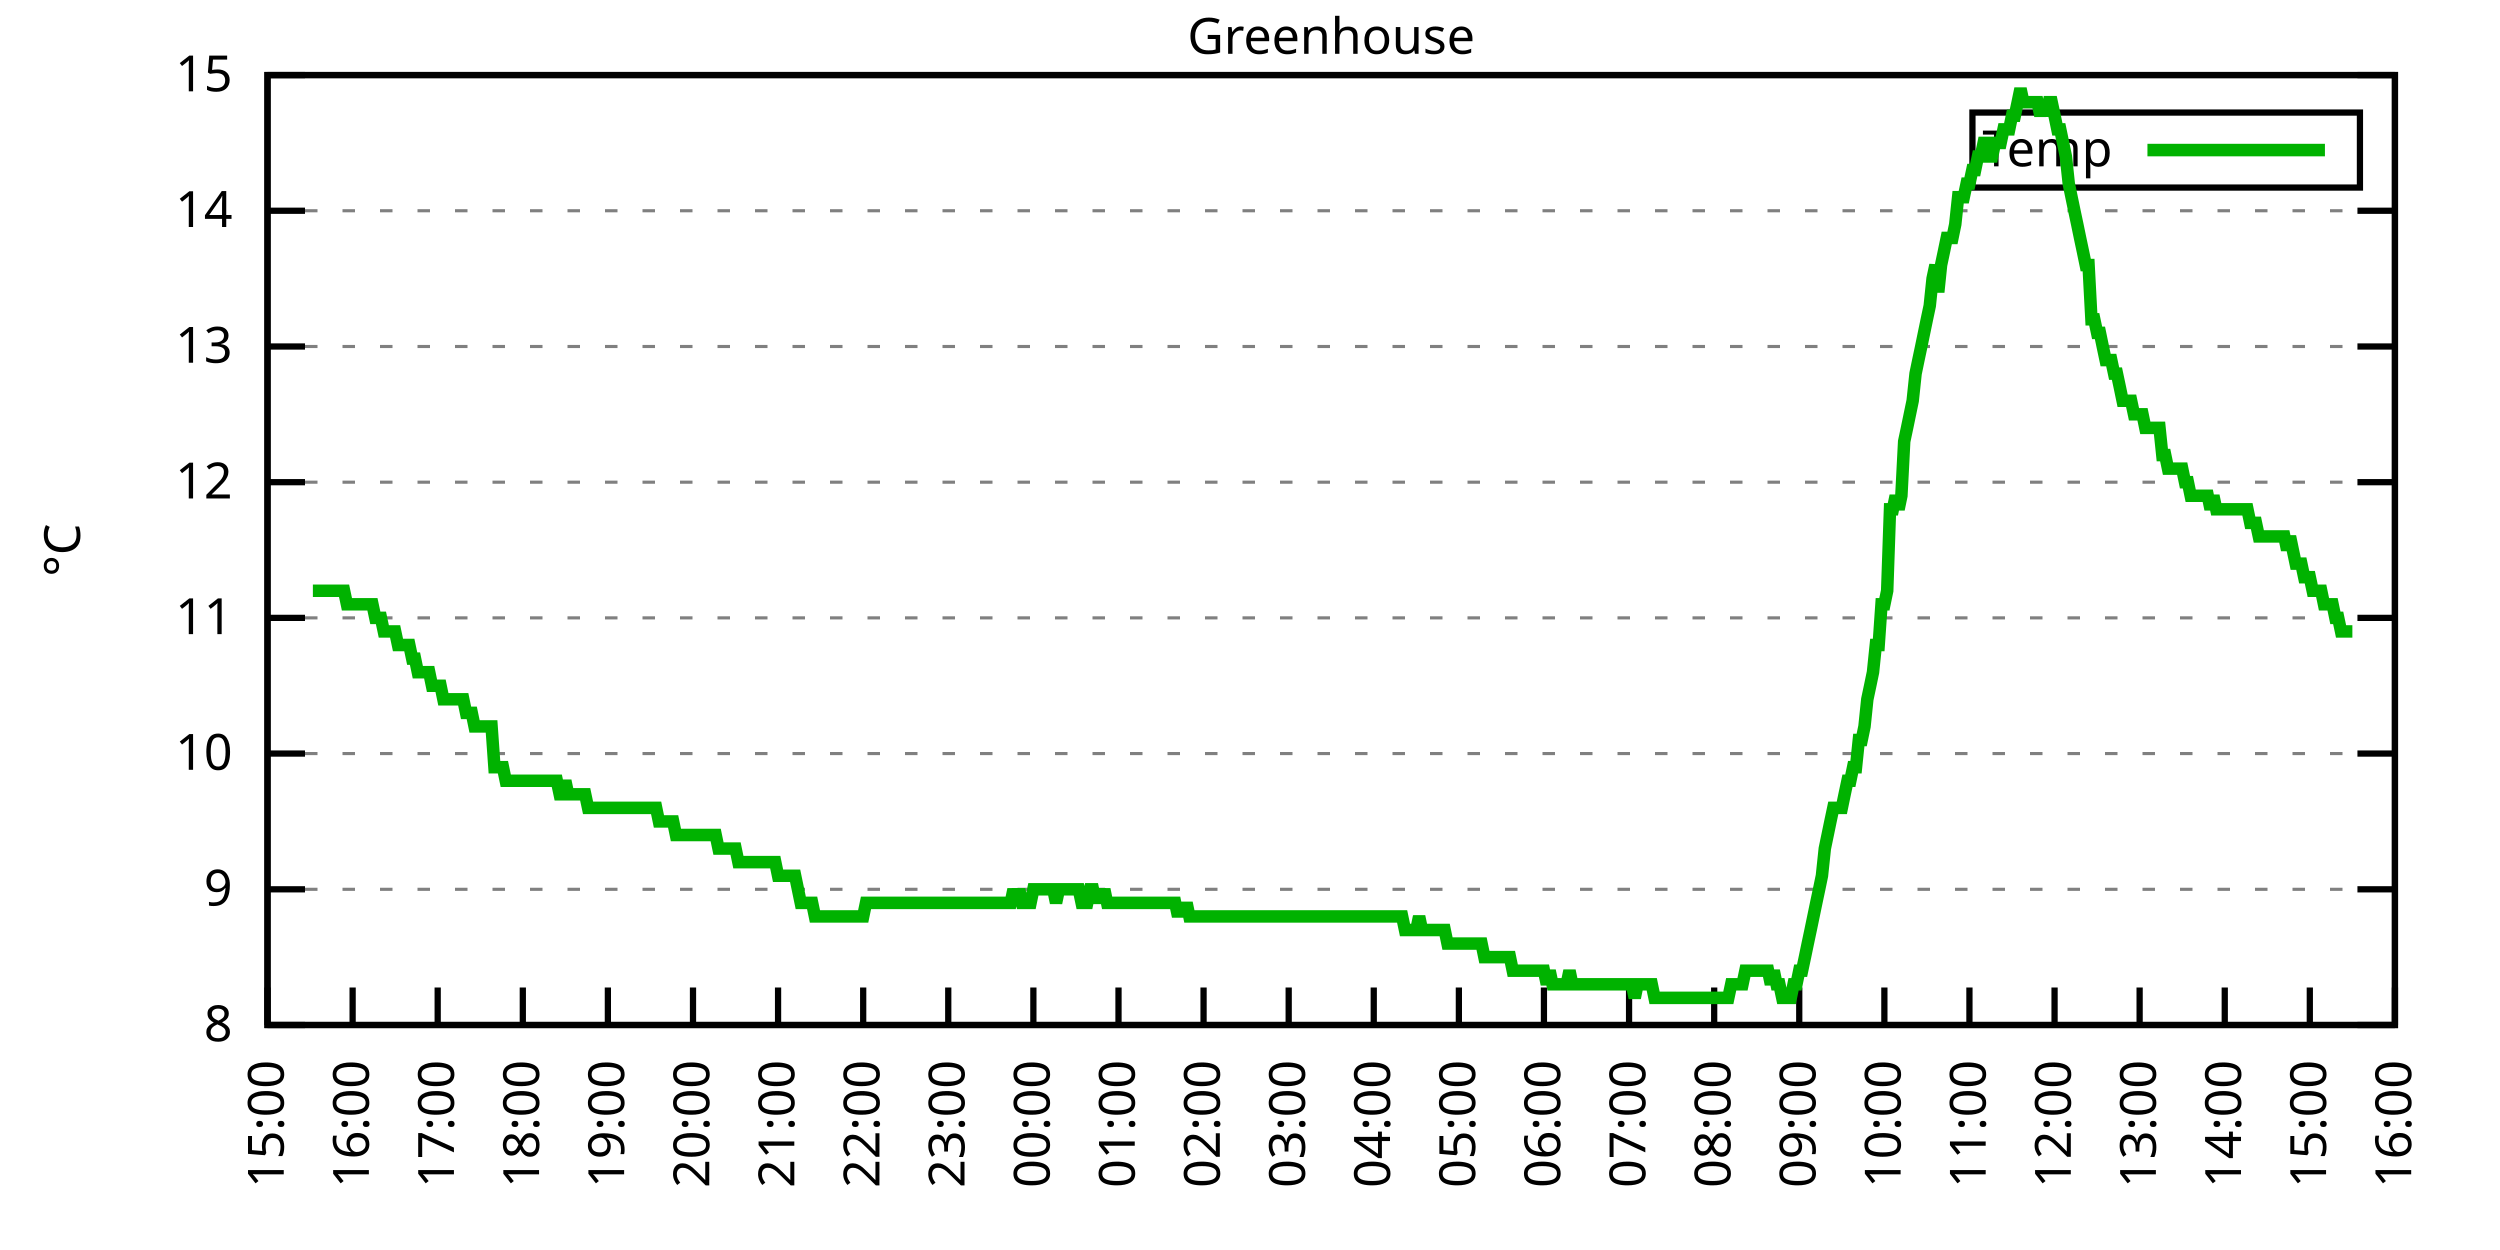
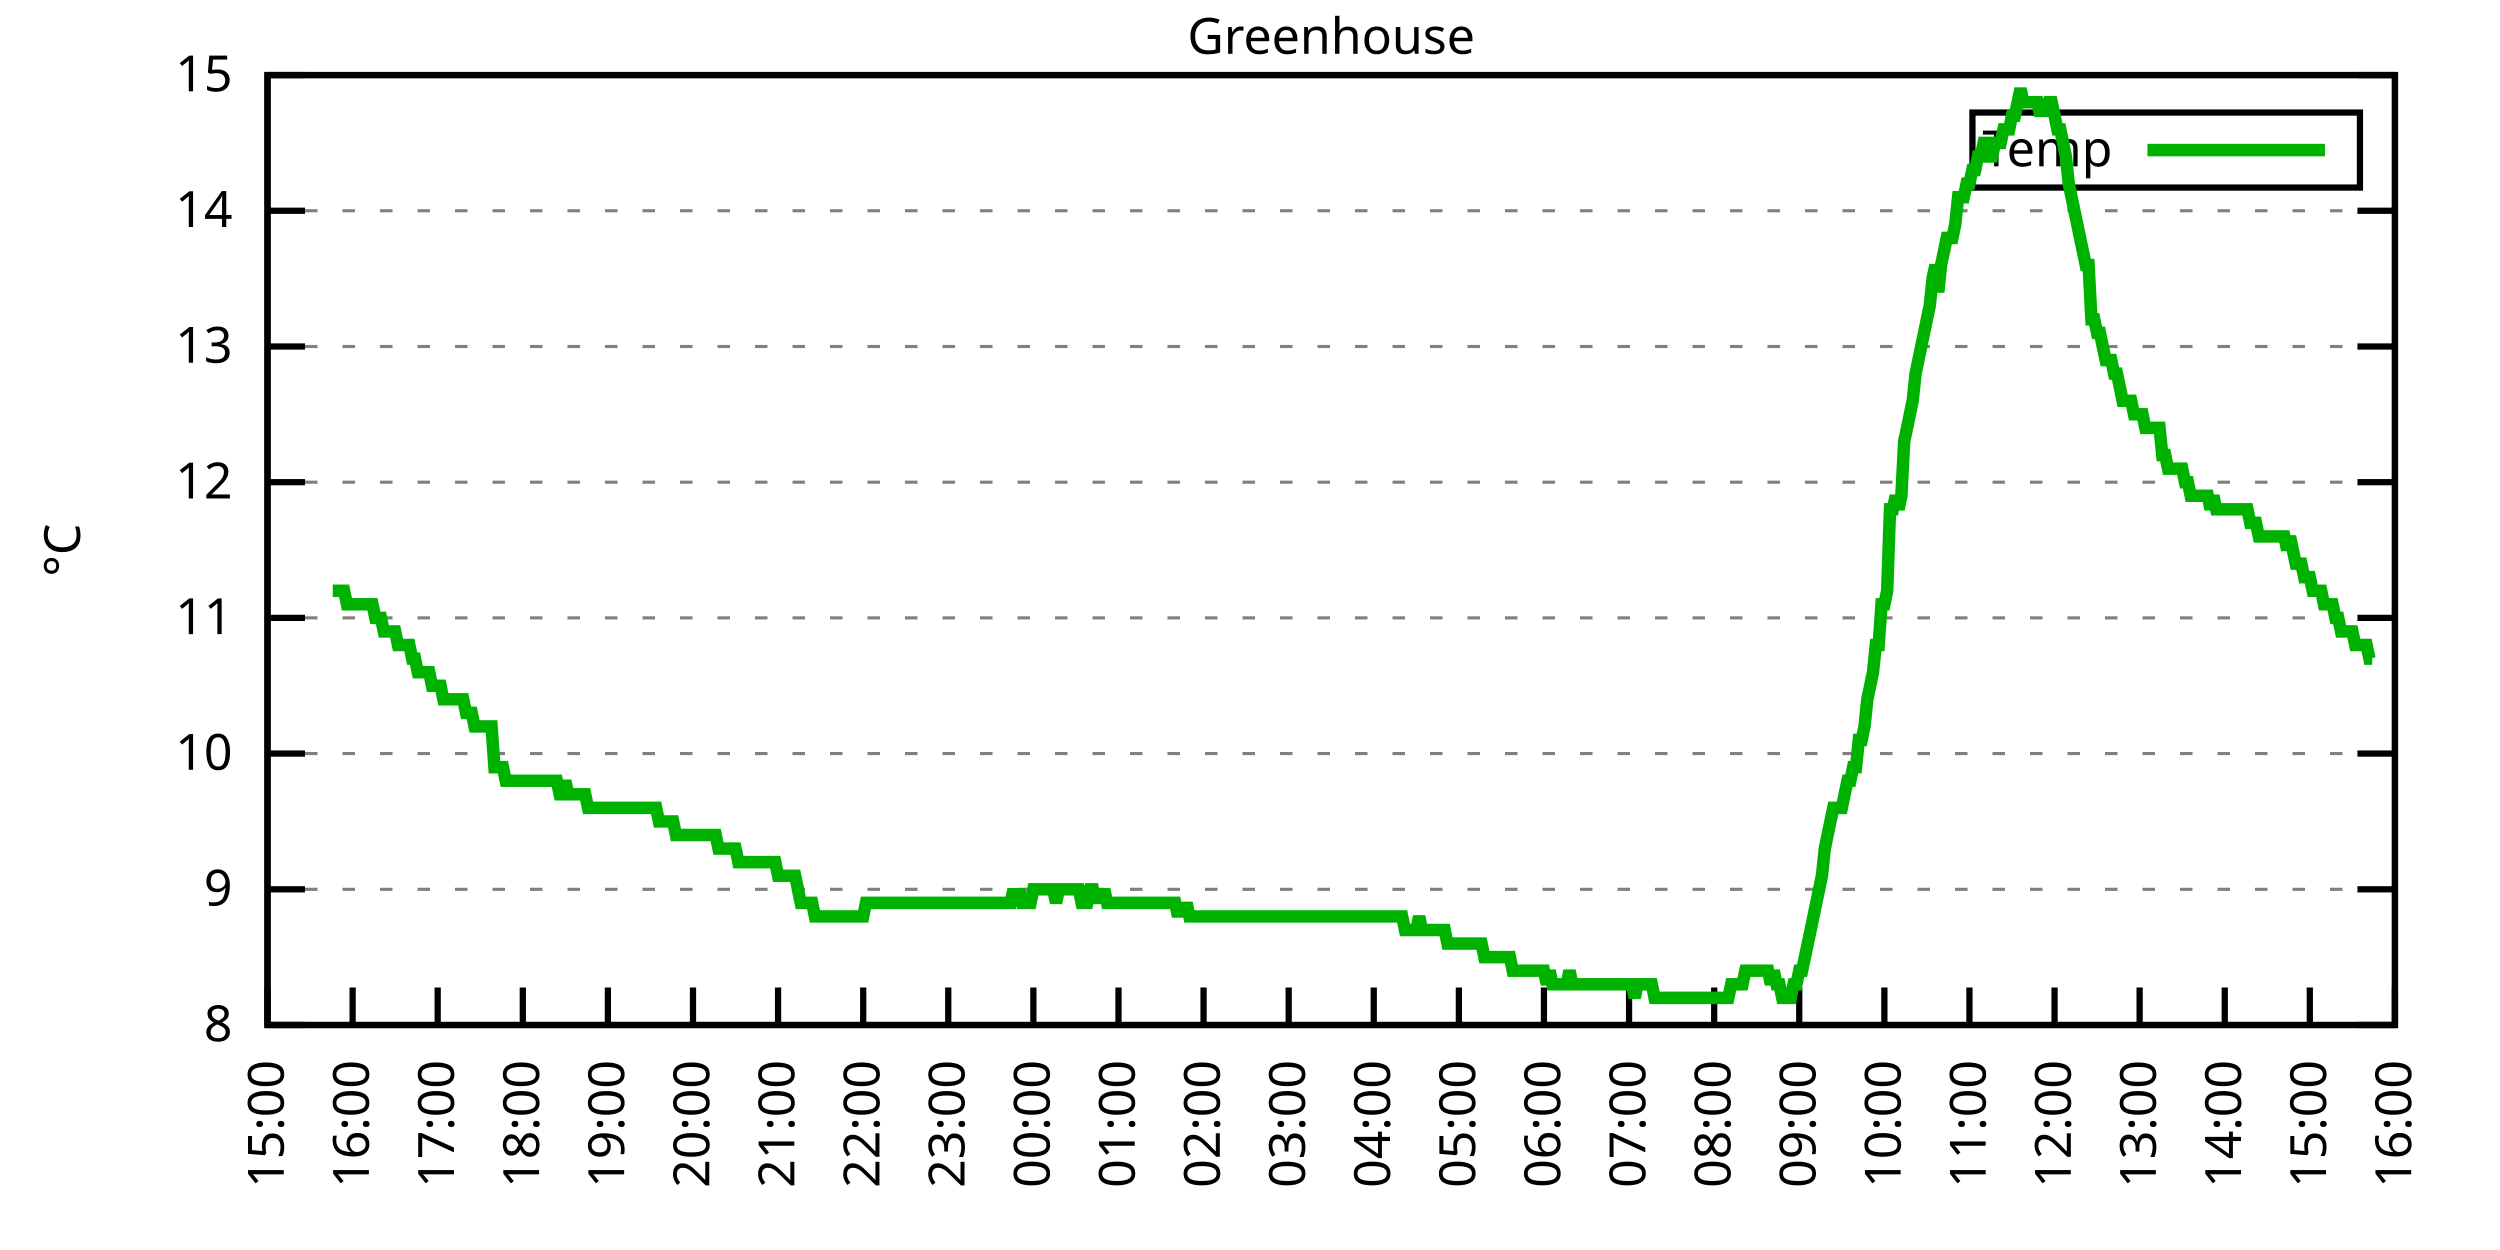
<svg xmlns="http://www.w3.org/2000/svg" xmlns:xlink="http://www.w3.org/1999/xlink" width="400" height="200" viewBox="0 0 400 200">
  <g id="gnuplot_canvas">
    <rect x="0" y="0" width="400" height="200" fill="none" />
    <defs>
      <circle id="gpDot" r="0.5" stroke-width="0.5" stroke="currentColor" />
      <path id="gpPt0" stroke-width="0.333" stroke="currentColor" d="M-1,0 h2 M0,-1 v2" />
      <path id="gpPt1" stroke-width="0.333" stroke="currentColor" d="M-1,-1 L1,1 M1,-1 L-1,1" />
      <path id="gpPt2" stroke-width="0.333" stroke="currentColor" d="M-1,0 L1,0 M0,-1 L0,1 M-1,-1 L1,1 M-1,1 L1,-1" />
      <rect id="gpPt3" stroke-width="0.333" stroke="currentColor" x="-1" y="-1" width="2" height="2" />
      <rect id="gpPt4" stroke-width="0.333" stroke="currentColor" fill="currentColor" x="-1" y="-1" width="2" height="2" />
      <circle id="gpPt5" stroke-width="0.333" stroke="currentColor" cx="0" cy="0" r="1" />
      <use xlink:href="#gpPt5" id="gpPt6" fill="currentColor" stroke="none" />
      <path id="gpPt7" stroke-width="0.333" stroke="currentColor" d="M0,-1.33 L-1.33,0.67 L1.33,0.67 z" />
      <use xlink:href="#gpPt7" id="gpPt8" fill="currentColor" stroke="none" />
      <use xlink:href="#gpPt7" id="gpPt9" stroke="currentColor" transform="rotate(180)" />
      <use xlink:href="#gpPt9" id="gpPt10" fill="currentColor" stroke="none" />
      <use xlink:href="#gpPt3" id="gpPt11" stroke="currentColor" transform="rotate(45)" />
      <use xlink:href="#gpPt11" id="gpPt12" fill="currentColor" stroke="none" />
      <path id="gpPt13" stroke-width="0.333" stroke="currentColor" d="M0,1.330 L1.265,0.411 L0.782,-1.067 L-0.782,-1.076 L-1.265,0.411 z" />
      <use xlink:href="#gpPt13" id="gpPt14" fill="currentColor" stroke="none" />
      <filter id="textbox" filterUnits="objectBoundingBox" x="0" y="0" height="1" width="1">
        <feFlood flood-color="white" flood-opacity="1" result="bgnd" />
        <feComposite in="SourceGraphic" in2="bgnd" operator="atop" />
      </filter>
      <filter id="greybox" filterUnits="objectBoundingBox" x="0" y="0" height="1" width="1">
        <feFlood flood-color="lightgrey" flood-opacity="1" result="grey" />
        <feComposite in="SourceGraphic" in2="grey" operator="atop" />
      </filter>
    </defs>
    <g fill="none" color="white" stroke="currentColor" stroke-width="1.00" stroke-linecap="butt" stroke-linejoin="miter">
</g>
    <g fill="none" color="black" stroke="currentColor" stroke-width="1.00" stroke-linecap="butt" stroke-linejoin="miter">
      <g stroke="none" shape-rendering="crispEdges">
        <polygon fill="rgb(255, 255, 255)" points="42.80,164.00 383.18,164.00 383.18,12.02 42.80,12.02 " />
      </g>
    </g>
    <g fill="none" color="black" stroke="currentColor" stroke-width="1.00" stroke-linecap="butt" stroke-linejoin="miter">
</g>
    <g fill="none" color="black" stroke="black" stroke-width="0.50" stroke-linecap="butt" stroke-linejoin="miter">
</g>
    <g fill="none" color="gray" stroke="currentColor" stroke-width="0.50" stroke-linecap="butt" stroke-linejoin="miter">
      <path stroke="gray" stroke-dasharray="2,4" class="gridline" d="M42.80,164.00 L383.19,164.00  " />
    </g>
    <g fill="none" color="gray" stroke="gray" stroke-width="1.00" stroke-linecap="butt" stroke-linejoin="miter">
</g>
    <g fill="none" color="black" stroke="currentColor" stroke-width="1.00" stroke-linecap="butt" stroke-linejoin="miter">
      <path stroke="black" d="M42.80,164.00 L48.80,164.00 M383.19,164.00 L377.19,164.00  " />
      <g transform="translate(37.20,166.60)" stroke="none" fill="black" font-family="Sans" font-size="8.00" text-anchor="end">
        <text>
          <tspan font-family="Sans"> 8</tspan>
        </text>
      </g>
    </g>
    <g fill="none" color="black" stroke="currentColor" stroke-width="1.00" stroke-linecap="butt" stroke-linejoin="miter">
</g>
    <g fill="none" color="black" stroke="black" stroke-width="0.50" stroke-linecap="butt" stroke-linejoin="miter">
</g>
    <g fill="none" color="gray" stroke="currentColor" stroke-width="0.50" stroke-linecap="butt" stroke-linejoin="miter">
      <path stroke="gray" stroke-dasharray="2,4" class="gridline" d="M42.80,142.29 L383.19,142.29  " />
    </g>
    <g fill="none" color="gray" stroke="gray" stroke-width="1.00" stroke-linecap="butt" stroke-linejoin="miter">
</g>
    <g fill="none" color="black" stroke="currentColor" stroke-width="1.00" stroke-linecap="butt" stroke-linejoin="miter">
      <path stroke="black" d="M42.80,142.29 L48.80,142.29 M383.19,142.29 L377.19,142.29  " />
      <g transform="translate(37.20,144.89)" stroke="none" fill="black" font-family="Sans" font-size="8.00" text-anchor="end">
        <text>
          <tspan font-family="Sans"> 9</tspan>
        </text>
      </g>
    </g>
    <g fill="none" color="black" stroke="currentColor" stroke-width="1.00" stroke-linecap="butt" stroke-linejoin="miter">
</g>
    <g fill="none" color="black" stroke="black" stroke-width="0.50" stroke-linecap="butt" stroke-linejoin="miter">
</g>
    <g fill="none" color="gray" stroke="currentColor" stroke-width="0.50" stroke-linecap="butt" stroke-linejoin="miter">
      <path stroke="gray" stroke-dasharray="2,4" class="gridline" d="M42.80,120.57 L383.19,120.57  " />
    </g>
    <g fill="none" color="gray" stroke="gray" stroke-width="1.00" stroke-linecap="butt" stroke-linejoin="miter">
</g>
    <g fill="none" color="black" stroke="currentColor" stroke-width="1.00" stroke-linecap="butt" stroke-linejoin="miter">
      <path stroke="black" d="M42.80,120.57 L48.80,120.57 M383.19,120.57 L377.19,120.57  " />
      <g transform="translate(37.20,123.17)" stroke="none" fill="black" font-family="Sans" font-size="8.00" text-anchor="end">
        <text>
          <tspan font-family="Sans"> 10</tspan>
        </text>
      </g>
    </g>
    <g fill="none" color="black" stroke="currentColor" stroke-width="1.00" stroke-linecap="butt" stroke-linejoin="miter">
</g>
    <g fill="none" color="black" stroke="black" stroke-width="0.50" stroke-linecap="butt" stroke-linejoin="miter">
</g>
    <g fill="none" color="gray" stroke="currentColor" stroke-width="0.50" stroke-linecap="butt" stroke-linejoin="miter">
      <path stroke="gray" stroke-dasharray="2,4" class="gridline" d="M42.80,98.86 L383.19,98.86  " />
    </g>
    <g fill="none" color="gray" stroke="gray" stroke-width="1.00" stroke-linecap="butt" stroke-linejoin="miter">
</g>
    <g fill="none" color="black" stroke="currentColor" stroke-width="1.00" stroke-linecap="butt" stroke-linejoin="miter">
      <path stroke="black" d="M42.80,98.86 L48.80,98.86 M383.19,98.86 L377.19,98.86  " />
      <g transform="translate(37.20,101.46)" stroke="none" fill="black" font-family="Sans" font-size="8.00" text-anchor="end">
        <text>
          <tspan font-family="Sans"> 11</tspan>
        </text>
      </g>
    </g>
    <g fill="none" color="black" stroke="currentColor" stroke-width="1.00" stroke-linecap="butt" stroke-linejoin="miter">
</g>
    <g fill="none" color="black" stroke="black" stroke-width="0.50" stroke-linecap="butt" stroke-linejoin="miter">
</g>
    <g fill="none" color="gray" stroke="currentColor" stroke-width="0.50" stroke-linecap="butt" stroke-linejoin="miter">
      <path stroke="gray" stroke-dasharray="2,4" class="gridline" d="M42.80,77.15 L383.19,77.15  " />
    </g>
    <g fill="none" color="gray" stroke="gray" stroke-width="1.00" stroke-linecap="butt" stroke-linejoin="miter">
</g>
    <g fill="none" color="black" stroke="currentColor" stroke-width="1.00" stroke-linecap="butt" stroke-linejoin="miter">
      <path stroke="black" d="M42.80,77.15 L48.80,77.15 M383.19,77.15 L377.19,77.15  " />
      <g transform="translate(37.20,79.75)" stroke="none" fill="black" font-family="Sans" font-size="8.00" text-anchor="end">
        <text>
          <tspan font-family="Sans"> 12</tspan>
        </text>
      </g>
    </g>
    <g fill="none" color="black" stroke="currentColor" stroke-width="1.00" stroke-linecap="butt" stroke-linejoin="miter">
</g>
    <g fill="none" color="black" stroke="black" stroke-width="0.50" stroke-linecap="butt" stroke-linejoin="miter">
</g>
    <g fill="none" color="gray" stroke="currentColor" stroke-width="0.50" stroke-linecap="butt" stroke-linejoin="miter">
      <path stroke="gray" stroke-dasharray="2,4" class="gridline" d="M42.80,55.44 L383.19,55.44  " />
    </g>
    <g fill="none" color="gray" stroke="gray" stroke-width="1.00" stroke-linecap="butt" stroke-linejoin="miter">
</g>
    <g fill="none" color="black" stroke="currentColor" stroke-width="1.00" stroke-linecap="butt" stroke-linejoin="miter">
      <path stroke="black" d="M42.80,55.44 L48.80,55.44 M383.19,55.44 L377.19,55.44  " />
      <g transform="translate(37.20,58.04)" stroke="none" fill="black" font-family="Sans" font-size="8.00" text-anchor="end">
        <text>
          <tspan font-family="Sans"> 13</tspan>
        </text>
      </g>
    </g>
    <g fill="none" color="black" stroke="currentColor" stroke-width="1.00" stroke-linecap="butt" stroke-linejoin="miter">
</g>
    <g fill="none" color="black" stroke="black" stroke-width="0.50" stroke-linecap="butt" stroke-linejoin="miter">
</g>
    <g fill="none" color="gray" stroke="currentColor" stroke-width="0.50" stroke-linecap="butt" stroke-linejoin="miter">
      <path stroke="gray" stroke-dasharray="2,4" class="gridline" d="M42.80,33.72 L383.19,33.72  " />
    </g>
    <g fill="none" color="gray" stroke="gray" stroke-width="1.00" stroke-linecap="butt" stroke-linejoin="miter">
</g>
    <g fill="none" color="black" stroke="currentColor" stroke-width="1.00" stroke-linecap="butt" stroke-linejoin="miter">
      <path stroke="black" d="M42.80,33.72 L48.80,33.72 M383.19,33.72 L377.19,33.72  " />
      <g transform="translate(37.20,36.32)" stroke="none" fill="black" font-family="Sans" font-size="8.00" text-anchor="end">
        <text>
          <tspan font-family="Sans"> 14</tspan>
        </text>
      </g>
    </g>
    <g fill="none" color="black" stroke="currentColor" stroke-width="1.00" stroke-linecap="butt" stroke-linejoin="miter">
</g>
    <g fill="none" color="black" stroke="black" stroke-width="0.50" stroke-linecap="butt" stroke-linejoin="miter">
</g>
    <g fill="none" color="gray" stroke="currentColor" stroke-width="0.50" stroke-linecap="butt" stroke-linejoin="miter">
      <path stroke="gray" stroke-dasharray="2,4" class="gridline" d="M42.80,12.01 L383.19,12.01  " />
    </g>
    <g fill="none" color="gray" stroke="gray" stroke-width="1.00" stroke-linecap="butt" stroke-linejoin="miter">
</g>
    <g fill="none" color="black" stroke="currentColor" stroke-width="1.00" stroke-linecap="butt" stroke-linejoin="miter">
      <path stroke="black" d="M42.80,12.01 L48.80,12.01 M383.19,12.01 L377.19,12.01  " />
      <g transform="translate(37.20,14.61)" stroke="none" fill="black" font-family="Sans" font-size="8.00" text-anchor="end">
        <text>
          <tspan font-family="Sans"> 15</tspan>
        </text>
      </g>
    </g>
    <g fill="none" color="black" stroke="currentColor" stroke-width="1.00" stroke-linecap="butt" stroke-linejoin="miter">
      <path stroke="black" d="M42.80,164.00 L42.80,158.00  " />
      <g transform="translate(45.40,169.60) rotate(270.00)" stroke="none" fill="black" font-family="Sans" font-size="8.00" text-anchor="end">
        <text>
          <tspan font-family="Sans">15:00</tspan>
        </text>
      </g>
    </g>
    <g fill="none" color="black" stroke="currentColor" stroke-width="1.00" stroke-linecap="butt" stroke-linejoin="miter">
      <path stroke="black" d="M56.42,164.00 L56.42,158.00  " />
      <g transform="translate(59.02,169.60) rotate(270.00)" stroke="none" fill="black" font-family="Sans" font-size="8.00" text-anchor="end">
        <text>
          <tspan font-family="Sans">16:00</tspan>
        </text>
      </g>
    </g>
    <g fill="none" color="black" stroke="currentColor" stroke-width="1.00" stroke-linecap="butt" stroke-linejoin="miter">
      <path stroke="black" d="M70.03,164.00 L70.03,158.00  " />
      <g transform="translate(72.63,169.60) rotate(270.00)" stroke="none" fill="black" font-family="Sans" font-size="8.00" text-anchor="end">
        <text>
          <tspan font-family="Sans">17:00</tspan>
        </text>
      </g>
    </g>
    <g fill="none" color="black" stroke="currentColor" stroke-width="1.00" stroke-linecap="butt" stroke-linejoin="miter">
      <path stroke="black" d="M83.65,164.00 L83.65,158.00  " />
      <g transform="translate(86.25,169.60) rotate(270.00)" stroke="none" fill="black" font-family="Sans" font-size="8.00" text-anchor="end">
        <text>
          <tspan font-family="Sans">18:00</tspan>
        </text>
      </g>
    </g>
    <g fill="none" color="black" stroke="currentColor" stroke-width="1.00" stroke-linecap="butt" stroke-linejoin="miter">
      <path stroke="black" d="M97.26,164.00 L97.26,158.00  " />
      <g transform="translate(99.86,169.60) rotate(270.00)" stroke="none" fill="black" font-family="Sans" font-size="8.00" text-anchor="end">
        <text>
          <tspan font-family="Sans">19:00</tspan>
        </text>
      </g>
    </g>
    <g fill="none" color="black" stroke="currentColor" stroke-width="1.00" stroke-linecap="butt" stroke-linejoin="miter">
      <path stroke="black" d="M110.88,164.00 L110.88,158.00  " />
      <g transform="translate(113.48,169.60) rotate(270.00)" stroke="none" fill="black" font-family="Sans" font-size="8.00" text-anchor="end">
        <text>
          <tspan font-family="Sans">20:00</tspan>
        </text>
      </g>
    </g>
    <g fill="none" color="black" stroke="currentColor" stroke-width="1.00" stroke-linecap="butt" stroke-linejoin="miter">
      <path stroke="black" d="M124.49,164.00 L124.49,158.00  " />
      <g transform="translate(127.09,169.60) rotate(270.00)" stroke="none" fill="black" font-family="Sans" font-size="8.00" text-anchor="end">
        <text>
          <tspan font-family="Sans">21:00</tspan>
        </text>
      </g>
    </g>
    <g fill="none" color="black" stroke="currentColor" stroke-width="1.00" stroke-linecap="butt" stroke-linejoin="miter">
      <path stroke="black" d="M138.11,164.00 L138.11,158.00  " />
      <g transform="translate(140.71,169.60) rotate(270.00)" stroke="none" fill="black" font-family="Sans" font-size="8.00" text-anchor="end">
        <text>
          <tspan font-family="Sans">22:00</tspan>
        </text>
      </g>
    </g>
    <g fill="none" color="black" stroke="currentColor" stroke-width="1.00" stroke-linecap="butt" stroke-linejoin="miter">
      <path stroke="black" d="M151.72,164.00 L151.72,158.00  " />
      <g transform="translate(154.32,169.60) rotate(270.00)" stroke="none" fill="black" font-family="Sans" font-size="8.00" text-anchor="end">
        <text>
          <tspan font-family="Sans">23:00</tspan>
        </text>
      </g>
    </g>
    <g fill="none" color="black" stroke="currentColor" stroke-width="1.00" stroke-linecap="butt" stroke-linejoin="miter">
      <path stroke="black" d="M165.34,164.00 L165.34,158.00  " />
      <g transform="translate(167.94,169.60) rotate(270.00)" stroke="none" fill="black" font-family="Sans" font-size="8.00" text-anchor="end">
        <text>
          <tspan font-family="Sans">00:00</tspan>
        </text>
      </g>
    </g>
    <g fill="none" color="black" stroke="currentColor" stroke-width="1.00" stroke-linecap="butt" stroke-linejoin="miter">
      <path stroke="black" d="M178.96,164.00 L178.96,158.00  " />
      <g transform="translate(181.56,169.60) rotate(270.00)" stroke="none" fill="black" font-family="Sans" font-size="8.00" text-anchor="end">
        <text>
          <tspan font-family="Sans">01:00</tspan>
        </text>
      </g>
    </g>
    <g fill="none" color="black" stroke="currentColor" stroke-width="1.00" stroke-linecap="butt" stroke-linejoin="miter">
      <path stroke="black" d="M192.57,164.00 L192.57,158.00  " />
      <g transform="translate(195.17,169.60) rotate(270.00)" stroke="none" fill="black" font-family="Sans" font-size="8.00" text-anchor="end">
        <text>
          <tspan font-family="Sans">02:00</tspan>
        </text>
      </g>
    </g>
    <g fill="none" color="black" stroke="currentColor" stroke-width="1.00" stroke-linecap="butt" stroke-linejoin="miter">
      <path stroke="black" d="M206.19,164.00 L206.19,158.00  " />
      <g transform="translate(208.79,169.60) rotate(270.00)" stroke="none" fill="black" font-family="Sans" font-size="8.00" text-anchor="end">
        <text>
          <tspan font-family="Sans">03:00</tspan>
        </text>
      </g>
    </g>
    <g fill="none" color="black" stroke="currentColor" stroke-width="1.00" stroke-linecap="butt" stroke-linejoin="miter">
      <path stroke="black" d="M219.80,164.00 L219.80,158.00  " />
      <g transform="translate(222.40,169.60) rotate(270.00)" stroke="none" fill="black" font-family="Sans" font-size="8.00" text-anchor="end">
        <text>
          <tspan font-family="Sans">04:00</tspan>
        </text>
      </g>
    </g>
    <g fill="none" color="black" stroke="currentColor" stroke-width="1.00" stroke-linecap="butt" stroke-linejoin="miter">
      <path stroke="black" d="M233.42,164.00 L233.42,158.00  " />
      <g transform="translate(236.02,169.60) rotate(270.00)" stroke="none" fill="black" font-family="Sans" font-size="8.00" text-anchor="end">
        <text>
          <tspan font-family="Sans">05:00</tspan>
        </text>
      </g>
    </g>
    <g fill="none" color="black" stroke="currentColor" stroke-width="1.00" stroke-linecap="butt" stroke-linejoin="miter">
      <path stroke="black" d="M247.03,164.00 L247.03,158.00  " />
      <g transform="translate(249.63,169.60) rotate(270.00)" stroke="none" fill="black" font-family="Sans" font-size="8.00" text-anchor="end">
        <text>
          <tspan font-family="Sans">06:00</tspan>
        </text>
      </g>
    </g>
    <g fill="none" color="black" stroke="currentColor" stroke-width="1.00" stroke-linecap="butt" stroke-linejoin="miter">
      <path stroke="black" d="M260.65,164.00 L260.65,158.00  " />
      <g transform="translate(263.25,169.60) rotate(270.00)" stroke="none" fill="black" font-family="Sans" font-size="8.00" text-anchor="end">
        <text>
          <tspan font-family="Sans">07:00</tspan>
        </text>
      </g>
    </g>
    <g fill="none" color="black" stroke="currentColor" stroke-width="1.00" stroke-linecap="butt" stroke-linejoin="miter">
      <path stroke="black" d="M274.27,164.00 L274.27,158.00  " />
      <g transform="translate(276.87,169.60) rotate(270.00)" stroke="none" fill="black" font-family="Sans" font-size="8.00" text-anchor="end">
        <text>
          <tspan font-family="Sans">08:00</tspan>
        </text>
      </g>
    </g>
    <g fill="none" color="black" stroke="currentColor" stroke-width="1.00" stroke-linecap="butt" stroke-linejoin="miter">
      <path stroke="black" d="M287.88,164.00 L287.88,158.00  " />
      <g transform="translate(290.48,169.60) rotate(270.00)" stroke="none" fill="black" font-family="Sans" font-size="8.00" text-anchor="end">
        <text>
          <tspan font-family="Sans">09:00</tspan>
        </text>
      </g>
    </g>
    <g fill="none" color="black" stroke="currentColor" stroke-width="1.00" stroke-linecap="butt" stroke-linejoin="miter">
      <path stroke="black" d="M301.50,164.00 L301.50,158.00  " />
      <g transform="translate(304.10,169.60) rotate(270.00)" stroke="none" fill="black" font-family="Sans" font-size="8.00" text-anchor="end">
        <text>
          <tspan font-family="Sans">10:00</tspan>
        </text>
      </g>
    </g>
    <g fill="none" color="black" stroke="currentColor" stroke-width="1.00" stroke-linecap="butt" stroke-linejoin="miter">
      <path stroke="black" d="M315.11,164.00 L315.11,158.00  " />
      <g transform="translate(317.71,169.60) rotate(270.00)" stroke="none" fill="black" font-family="Sans" font-size="8.00" text-anchor="end">
        <text>
          <tspan font-family="Sans">11:00</tspan>
        </text>
      </g>
    </g>
    <g fill="none" color="black" stroke="currentColor" stroke-width="1.00" stroke-linecap="butt" stroke-linejoin="miter">
      <path stroke="black" d="M328.73,164.00 L328.73,158.00  " />
      <g transform="translate(331.33,169.60) rotate(270.00)" stroke="none" fill="black" font-family="Sans" font-size="8.00" text-anchor="end">
        <text>
          <tspan font-family="Sans">12:00</tspan>
        </text>
      </g>
    </g>
    <g fill="none" color="black" stroke="currentColor" stroke-width="1.00" stroke-linecap="butt" stroke-linejoin="miter">
      <path stroke="black" d="M342.34,164.00 L342.34,158.00  " />
      <g transform="translate(344.94,169.60) rotate(270.00)" stroke="none" fill="black" font-family="Sans" font-size="8.00" text-anchor="end">
        <text>
          <tspan font-family="Sans">13:00</tspan>
        </text>
      </g>
    </g>
    <g fill="none" color="black" stroke="currentColor" stroke-width="1.00" stroke-linecap="butt" stroke-linejoin="miter">
      <path stroke="black" d="M355.96,164.00 L355.96,158.00  " />
      <g transform="translate(358.56,169.60) rotate(270.00)" stroke="none" fill="black" font-family="Sans" font-size="8.00" text-anchor="end">
        <text>
          <tspan font-family="Sans">14:00</tspan>
        </text>
      </g>
    </g>
    <g fill="none" color="black" stroke="currentColor" stroke-width="1.00" stroke-linecap="butt" stroke-linejoin="miter">
      <path stroke="black" d="M369.57,164.00 L369.57,158.00  " />
      <g transform="translate(372.17,169.60) rotate(270.00)" stroke="none" fill="black" font-family="Sans" font-size="8.00" text-anchor="end">
        <text>
          <tspan font-family="Sans">15:00</tspan>
        </text>
      </g>
    </g>
    <g fill="none" color="black" stroke="currentColor" stroke-width="1.00" stroke-linecap="butt" stroke-linejoin="miter">
      <path stroke="black" d="M383.19,164.00 L383.19,158.00  " />
      <g transform="translate(385.79,169.60) rotate(270.00)" stroke="none" fill="black" font-family="Sans" font-size="8.00" text-anchor="end">
        <text>
          <tspan font-family="Sans">16:00</tspan>
        </text>
      </g>
    </g>
    <g fill="none" color="black" stroke="currentColor" stroke-width="1.00" stroke-linecap="butt" stroke-linejoin="miter">
</g>
    <g fill="none" color="black" stroke="currentColor" stroke-width="1.00" stroke-linecap="butt" stroke-linejoin="miter">
      <path stroke="black" d="M42.80,12.01 L42.80,164.00 L383.19,164.00 L383.19,12.01 L42.80,12.01 Z  " />
    </g>
    <g fill="none" color="black" stroke="currentColor" stroke-width="1.00" stroke-linecap="butt" stroke-linejoin="miter">
</g>
    <g fill="none" color="black" stroke="currentColor" stroke-width="1.00" stroke-linecap="butt" stroke-linejoin="miter">
      <path stroke="black" d="M315.59,30.01 L315.59,18.01 L377.59,18.01 L377.59,30.01 L315.59,30.01 Z  " />
    </g>
    <g id="Greenhouse_plot_1">
      <g fill="none" color="white" stroke="black" stroke-width="2.00" stroke-linecap="butt" stroke-linejoin="miter">
</g>
      <g fill="none" color="black" stroke="currentColor" stroke-width="2.00" stroke-linecap="butt" stroke-linejoin="miter">
        <g transform="translate(337.99,26.61)" stroke="none" fill="black" font-family="Sans" font-size="8.00" text-anchor="end">
          <text>
            <tspan font-family="Sans">Temp</tspan>
          </text>
        </g>
      </g>
      <g fill="none" color="black" stroke="currentColor" stroke-width="2.00" stroke-linecap="butt" stroke-linejoin="miter">
-         <path stroke="rgb(  0, 178,   0)" d="M343.59,24.01 L371.99,24.01 M50.06,94.52 L50.52,94.52 L50.97,94.52 L51.42,94.52 L51.88,94.52 L52.33,94.52   L52.78,94.52 L53.24,94.52 L53.69,94.52 L54.15,94.52 L54.60,94.52 L55.05,94.52 L55.51,96.69 L55.96,96.69   L56.42,96.69 L56.87,96.69 L57.32,96.69 L57.78,96.69 L58.23,96.69 L58.68,96.69 L59.14,96.69 L59.59,96.69   L60.05,98.86 L60.50,98.86 L60.95,98.86 L61.41,101.03 L61.86,101.03 L62.32,101.03 L62.77,101.03 L63.22,101.03   L63.68,103.20 L64.13,103.20 L64.58,103.20 L65.04,103.20 L65.49,103.20 L65.95,105.38 L66.40,105.38 L66.85,107.55   L67.31,107.55 L67.76,107.55 L68.22,107.55 L68.67,107.55 L69.12,109.72 L69.58,109.72 L70.03,109.72 L70.49,109.72   L70.94,111.89 L71.39,111.89 L71.85,111.89 L72.30,111.89 L72.75,111.89 L73.21,111.89 L73.66,111.89 L74.12,111.89   L74.57,114.06 L75.02,114.06 L75.48,114.06 L75.93,116.23 L76.39,116.23 L76.84,116.23 L77.29,116.23 L77.75,116.23   L78.20,116.23 L78.65,116.23 L79.11,122.75 L79.56,122.75 L80.02,122.75 L80.47,122.75 L80.92,124.92 L81.38,124.92   L81.83,124.92 L82.29,124.92 L82.74,124.92 L83.19,124.92 L83.65,124.92 L84.10,124.92 L84.55,124.92 L85.01,124.92   L85.46,124.92 L85.92,124.92 L86.37,124.92 L86.82,124.92 L87.28,124.92 L87.73,124.92 L88.19,124.92 L88.64,124.92   L89.09,124.92 L89.55,127.09 L90.00,127.09 L90.45,124.92 L90.91,127.09 L91.36,127.09 L91.82,127.09 L92.27,127.09   L92.72,127.09 L93.18,127.09 L93.63,127.09 L94.09,129.26 L94.54,129.26 L94.99,129.26 L95.45,129.26 L95.90,129.26   L96.35,129.26 L96.81,129.26 L97.26,129.26 L97.72,129.26 L98.17,129.26 L98.62,129.26 L99.08,129.26 L99.53,129.26   L99.99,129.26 L100.44,129.26 L100.89,129.26 L101.35,129.26 L101.80,129.26 L102.25,129.26 L102.71,129.26 L103.16,129.26   L103.62,129.26 L104.07,129.26 L104.52,129.26 L104.98,129.26 L105.43,131.43 L105.89,131.43 L106.34,131.43 L106.79,131.43   L107.25,131.43 L107.70,131.43 L108.15,133.60 L108.61,133.60 L109.06,133.60 L109.52,133.60 L109.97,133.60 L110.42,133.60   L110.88,133.60 L111.33,133.60 L111.79,133.60 L112.24,133.60 L112.69,133.60 L113.15,133.60 L113.60,133.60 L114.05,133.60   L114.51,133.60 L114.96,135.77 L115.42,135.77 L115.87,135.77 L116.32,135.77 L116.78,135.77 L117.23,135.77 L117.69,135.77   L118.14,137.94 L118.59,137.94 L119.05,137.94 L119.50,137.94 L119.96,137.94 L120.41,137.94 L120.86,137.94 L121.32,137.94   L121.77,137.94 L122.22,137.94 L122.68,137.94 L123.13,137.94 L123.59,137.94 L124.04,137.94 L124.49,140.12 L124.95,140.12   L125.40,140.12 L125.86,140.12 L126.31,140.12 L126.76,140.12 L127.22,140.12 L127.67,142.29 L128.12,144.46 L128.58,144.46   L129.03,144.46 L129.49,144.46 L129.94,144.46 L130.39,146.63 L130.85,146.63 L131.30,146.63 L131.76,146.63 L132.21,146.63   L132.66,146.63 L133.12,146.63 L133.57,146.63 L134.02,146.63 L134.48,146.63 L134.93,146.63 L135.39,146.63 L135.84,146.63   L136.29,146.63 L136.75,146.63 L137.20,146.63 L137.66,146.63 L138.11,146.63 L138.56,144.46 L139.02,144.46 L139.47,144.46   L139.92,144.46 L140.38,144.46 L140.83,144.46 L141.29,144.46 L141.74,144.46 L142.19,144.46 L142.65,144.46 L143.10,144.46   L143.56,144.46 L144.01,144.46 L144.46,144.46 L144.92,144.46 L145.37,144.46 L145.82,144.46 L146.28,144.46 L146.73,144.46   L147.19,144.46 L147.64,144.46 L148.09,144.46 L148.55,144.46 L149.00,144.46 L149.46,144.46 L149.91,144.46 L150.36,144.46   L150.82,144.46 L151.27,144.46 L151.72,144.46 L152.18,144.46 L152.63,144.46 L153.09,144.46 L153.54,144.46 L153.99,144.46   L154.45,144.46 L154.90,144.46 L155.36,144.46 L155.81,144.46 L156.26,144.46 L156.72,144.46 L157.17,144.46 L157.62,144.46   L158.08,144.46 L158.53,144.46 L158.99,144.46 L159.44,144.46 L159.89,144.46 L160.35,144.46 L160.80,144.46 L161.26,144.46   L161.71,144.46 L162.16,142.29 L162.62,144.46 L163.07,142.29 L163.52,144.46 L163.98,144.46 L164.43,144.46 L164.89,144.46   L165.34,142.29 L165.79,142.29 L166.25,142.29 L166.70,142.29 L167.16,142.29 L167.61,142.29 L168.06,142.29 L168.52,142.29   L168.97,144.46 L169.43,142.29 L169.88,142.29 L170.33,142.29 L170.79,142.29 L171.24,142.29 L171.69,142.29 L172.15,142.29   L172.60,142.29 L173.06,144.46 L173.51,144.46 L173.96,144.46 L174.42,142.29 L174.87,142.29 L175.33,144.46 L175.78,142.29   L176.23,144.46 L176.69,142.29 L177.14,144.46 L177.59,144.46 L178.05,144.46 L178.50,144.46 L178.96,144.46 L179.41,144.46   L179.86,144.46 L180.32,144.46 L180.77,144.46 L181.23,144.46 L181.68,144.46 L182.13,144.46 L182.59,144.46 L183.04,144.46   L183.49,144.46 L183.95,144.46 L184.40,144.46 L184.86,144.46 L185.31,144.46 L185.76,144.46 L186.22,144.46 L186.67,144.46   L187.13,144.46 L187.58,144.46 L188.03,144.46 L188.49,146.63 L188.94,144.46 L189.39,146.63 L189.85,144.46 L190.30,146.63   L190.76,146.63 L191.21,146.63 L191.66,146.63 L192.12,146.63 L192.57,146.63 L193.03,146.63 L193.48,146.63 L193.93,146.63   L194.39,146.63 L194.84,146.63 L195.29,146.63 L195.75,146.63 L196.20,146.63 L196.66,146.63 L197.11,146.63 L197.56,146.63   L198.02,146.63 L198.47,146.63 L198.93,146.63 L199.38,146.63 L199.83,146.63 L200.29,146.63 L200.74,146.63 L201.19,146.63   L201.65,146.63 L202.10,146.63 L202.56,146.63 L203.01,146.63 L203.46,146.63 L203.92,146.63 L204.37,146.63 L204.83,146.63   L205.28,146.63 L205.73,146.63 L206.19,146.63 L206.64,146.63 L207.09,146.63 L207.55,146.63 L208.00,146.63 L208.46,146.63   L208.91,146.63 L209.36,146.63 L209.82,146.63 L210.27,146.63 L210.73,146.63 L211.18,146.63 L211.63,146.63 L212.09,146.63   L212.54,146.63 L213.00,146.63 L213.45,146.63 L213.90,146.63 L214.36,146.63 L214.81,146.63 L215.26,146.63 L215.72,146.63   L216.17,146.63 L216.63,146.63 L217.08,146.63 L217.53,146.63 L217.99,146.63 L218.44,146.63 L218.90,146.63 L219.35,146.63   L219.80,146.63 L220.26,146.63 L220.71,146.63 L221.16,146.63 L221.62,146.63 L222.07,146.63 L222.53,146.63 L222.98,146.63   L223.43,146.63 L223.89,146.63 L224.34,146.63 L224.80,148.80 L225.25,148.80 L225.70,148.80 L226.16,148.80 L226.61,148.80   L227.06,146.63 L227.52,148.80 L227.97,148.80 L228.43,148.80 L228.88,148.80 L229.33,148.80 L229.79,148.80 L230.24,148.80   L230.70,148.80 L231.15,148.80 L231.60,150.97 L232.06,150.97 L232.51,150.97 L232.96,150.97 L233.42,150.97 L233.87,150.97   L234.33,150.97 L234.78,150.97 L235.23,150.97 L235.69,150.97 L236.14,150.97 L236.60,150.97 L237.05,150.97 L237.50,153.14   L237.96,153.14 L238.41,153.14 L238.86,153.14 L239.32,153.14 L239.77,153.14 L240.23,153.14 L240.68,153.14 L241.13,153.14   L241.59,153.14 L242.04,155.31 L242.50,155.31 L242.95,155.31 L243.40,155.31 L243.86,155.31 L244.31,155.31 L244.76,155.31   L245.22,155.31 L245.67,155.31 L246.13,155.31 L246.58,155.31 L247.03,155.31 L247.49,157.49 L247.94,155.31 L248.40,157.49   L248.85,157.49 L249.30,157.49 L249.76,157.49 L250.21,157.49 L250.66,157.49 L251.12,155.31 L251.57,157.49 L252.03,157.49   L252.48,157.49 L252.93,157.49 L253.39,157.49 L253.84,157.49 L254.30,157.49 L254.75,157.49 L255.20,157.49 L255.66,157.49   L256.11,157.49 L256.56,157.49 L257.02,157.49 L257.47,157.49 L257.93,157.49 L258.38,157.49 L258.83,157.49 L259.29,157.49   L259.74,157.49 L260.20,157.49 L260.65,157.49 L261.10,157.49 L261.56,159.66 L262.01,157.49 L262.47,157.49 L262.92,157.49   L263.37,157.49 L263.83,157.49 L264.28,157.49 L264.73,159.66 L265.19,159.66 L265.64,159.66 L266.10,159.66 L266.55,159.66   L267.00,159.66 L267.46,159.66 L267.91,159.66 L268.37,159.66 L268.82,159.66 L269.27,159.66 L269.73,159.66 L270.18,159.66   L270.63,159.66 L271.09,159.66 L271.54,159.66 L272.00,159.66 L272.45,159.66 L272.90,159.66 L273.36,159.66 L273.81,159.66   L274.27,159.66 L274.72,159.66 L275.17,159.66 L275.63,159.66 L276.08,159.66 L276.53,159.66 L276.99,157.49 L277.44,157.49   L277.90,157.49 L278.35,157.49 L278.80,157.49 L279.26,155.31 L279.71,155.31 L280.17,155.31 L280.62,155.31 L281.07,155.31   L281.53,155.31 L281.98,155.31 L282.43,155.31 L282.89,155.31 L283.34,157.49 L283.80,155.31 L284.25,157.49 L284.70,157.49   L285.16,159.66 L285.61,159.66 L286.07,159.66 L286.52,159.66 L286.97,157.49 L287.43,157.49 L287.88,155.31 L288.33,155.31   L288.79,153.14 L289.24,150.97 L289.70,148.80 L290.15,146.63 L290.60,144.46 L291.06,142.29 L291.51,140.12 L291.97,135.77   L292.42,133.60 L292.87,131.43 L293.33,129.26 L293.78,129.26 L294.23,129.26 L294.69,129.26 L295.14,127.09 L295.60,124.92   L296.05,124.92 L296.50,122.75 L296.96,122.75 L297.41,118.40 L297.87,118.40 L298.32,116.23 L298.77,111.89 L299.23,109.72   L299.68,107.55 L300.13,103.20 L300.59,103.20 L301.04,96.69 L301.50,96.69 L301.95,94.52 L302.40,81.49 L302.86,81.49   L303.31,79.32 L303.77,81.49 L304.22,79.32 L304.67,70.63 L305.13,68.46 L305.58,66.29 L306.03,64.12 L306.49,59.78   L306.94,57.61 L307.40,55.44 L307.85,53.26 L308.30,51.09 L308.76,48.92 L309.21,44.58 L309.67,42.41 L310.12,46.75   L310.57,42.41 L311.03,40.24 L311.48,38.07 L311.94,38.07 L312.39,38.07 L312.84,35.89 L313.30,31.55 L313.75,31.55   L314.20,31.55 L314.66,29.38 L315.11,29.38 L315.57,27.21 L316.02,27.21 L316.47,25.04 L316.93,25.04 L317.38,22.87   L317.84,22.87 L318.29,25.04 L318.74,25.04 L319.20,22.87 L319.65,22.87 L320.10,22.87 L320.56,20.70 L321.01,20.70   L321.47,20.70 L321.92,18.52 L322.37,18.52 L322.83,16.35 L323.28,14.18 L323.74,16.35 L324.19,16.35 L324.64,16.35   L325.10,16.35 L325.55,16.35 L326.00,16.35 L326.46,18.52 L326.91,16.35 L327.37,18.52 L327.82,16.35 L328.27,16.35   L328.73,18.52 L329.18,20.70 L329.64,20.70 L330.09,22.87 L330.54,25.04 L331.00,29.38 L331.45,31.55 L331.90,33.72   L332.36,35.89 L332.81,38.07 L333.27,40.24 L333.72,42.41 L334.17,42.41 L334.63,51.09 L335.08,51.09 L335.54,53.26   L335.99,53.26 L336.44,55.44 L336.90,57.61 L337.35,57.61 L337.80,57.61 L338.26,59.78 L338.71,59.78 L339.17,61.95   L339.62,64.12 L340.07,64.12 L340.53,64.12 L340.98,64.12 L341.44,66.29 L341.89,66.29 L342.34,66.29 L342.80,66.29   L343.25,68.46 L343.70,68.46 L344.16,68.46 L344.61,68.46 L345.07,68.46 L345.52,68.46 L345.97,72.81 L346.43,72.81   L346.88,74.98 L347.34,74.98 L347.79,74.98 L348.24,74.98 L348.70,74.98 L349.15,74.98 L349.60,77.15 L350.06,77.15   L350.51,79.32 L350.97,79.32 L351.42,79.32 L351.87,79.32 L352.33,79.32 L352.78,79.32 L353.24,79.32 L353.69,81.49   L354.14,79.32 L354.60,81.49 L355.05,81.49 L355.50,81.49 L355.96,81.49 L356.41,81.49 L356.87,81.49 L357.32,81.49   L357.77,81.49 L358.23,81.49 L358.68,81.49 L359.14,81.49 L359.59,81.49 L360.04,83.66 L360.50,83.66 L360.95,83.66   L361.41,85.83 L361.86,85.83 L362.31,85.83 L362.77,85.83 L363.22,85.83 L363.67,85.83 L364.13,85.83 L364.58,85.83   L365.04,85.83 L365.49,85.83 L365.94,88.00 L366.40,85.83 L366.85,88.00 L367.31,90.18 L367.76,90.18 L368.21,90.18   L368.67,92.35 L369.12,92.35 L369.57,92.35 L370.03,94.52 L370.48,94.52 L370.94,94.52 L371.39,94.52 L371.84,96.69   L372.30,96.69 L372.75,96.69 L373.21,96.69 L373.66,98.86 L374.11,98.86 L374.57,101.03 L375.02,101.03 L375.47,101.03   L375.93,101.03 L376.38,101.03  " />
+         <path stroke="rgb(  0, 178,   0)" d="M343.59,24.01 L371.99,24.01 M53.24,94.52 L53.69,94.52 L54.15,94.52 L54.60,94.52 L55.05,94.52 L55.51,96.69   L55.96,96.69 L56.42,96.69 L56.87,96.69 L57.32,96.69 L57.78,96.69 L58.23,96.69 L58.68,96.69 L59.14,96.69   L59.59,96.69 L60.05,98.86 L60.50,98.86 L60.95,98.86 L61.41,101.03 L61.86,101.03 L62.32,101.03 L62.77,101.03   L63.22,101.03 L63.68,103.20 L64.13,103.20 L64.58,103.20 L65.04,103.20 L65.49,103.20 L65.95,105.38 L66.40,105.38   L66.85,107.55 L67.31,107.55 L67.76,107.55 L68.22,107.55 L68.67,107.55 L69.12,109.72 L69.58,109.72 L70.03,109.72   L70.49,109.72 L70.94,111.89 L71.39,111.89 L71.85,111.89 L72.30,111.89 L72.75,111.89 L73.21,111.89 L73.66,111.89   L74.12,111.89 L74.57,114.06 L75.02,114.06 L75.48,114.06 L75.93,116.23 L76.39,116.23 L76.84,116.23 L77.29,116.23   L77.75,116.23 L78.20,116.23 L78.65,116.23 L79.11,122.75 L79.56,122.75 L80.02,122.75 L80.47,122.75 L80.92,124.92   L81.38,124.92 L81.83,124.92 L82.29,124.92 L82.74,124.92 L83.19,124.92 L83.65,124.92 L84.10,124.92 L84.55,124.92   L85.01,124.92 L85.46,124.92 L85.92,124.92 L86.37,124.92 L86.82,124.92 L87.28,124.92 L87.73,124.92 L88.19,124.92   L88.64,124.92 L89.09,124.92 L89.55,127.09 L90.00,127.09 L90.45,124.92 L90.91,127.09 L91.36,127.09 L91.82,127.09   L92.27,127.09 L92.72,127.09 L93.18,127.09 L93.63,127.09 L94.09,129.26 L94.54,129.26 L94.99,129.26 L95.45,129.26   L95.90,129.26 L96.35,129.26 L96.81,129.26 L97.26,129.26 L97.72,129.26 L98.17,129.26 L98.62,129.26 L99.08,129.26   L99.53,129.26 L99.99,129.26 L100.44,129.26 L100.89,129.26 L101.35,129.26 L101.80,129.26 L102.25,129.26 L102.71,129.26   L103.16,129.26 L103.62,129.26 L104.07,129.26 L104.52,129.26 L104.98,129.26 L105.43,131.43 L105.89,131.43 L106.34,131.43   L106.79,131.43 L107.25,131.43 L107.70,131.43 L108.15,133.60 L108.61,133.60 L109.06,133.60 L109.52,133.60 L109.97,133.60   L110.42,133.60 L110.88,133.60 L111.33,133.60 L111.79,133.60 L112.24,133.60 L112.69,133.60 L113.15,133.60 L113.60,133.60   L114.05,133.60 L114.51,133.60 L114.96,135.77 L115.42,135.77 L115.87,135.77 L116.32,135.77 L116.78,135.77 L117.23,135.77   L117.69,135.77 L118.14,137.94 L118.59,137.94 L119.05,137.94 L119.50,137.94 L119.96,137.94 L120.41,137.94 L120.86,137.94   L121.32,137.94 L121.77,137.94 L122.22,137.94 L122.68,137.94 L123.13,137.94 L123.59,137.94 L124.04,137.94 L124.49,140.12   L124.95,140.12 L125.40,140.12 L125.86,140.12 L126.31,140.12 L126.76,140.12 L127.22,140.12 L127.67,142.29 L128.12,144.46   L128.58,144.46 L129.03,144.46 L129.49,144.46 L129.94,144.46 L130.39,146.63 L130.85,146.63 L131.30,146.63 L131.76,146.63   L132.21,146.63 L132.66,146.63 L133.12,146.63 L133.57,146.63 L134.02,146.63 L134.48,146.63 L134.93,146.63 L135.39,146.63   L135.84,146.63 L136.29,146.63 L136.75,146.63 L137.20,146.63 L137.66,146.63 L138.11,146.63 L138.56,144.46 L139.02,144.46   L139.47,144.46 L139.92,144.46 L140.38,144.46 L140.83,144.46 L141.29,144.46 L141.74,144.46 L142.19,144.46 L142.65,144.46   L143.10,144.46 L143.56,144.46 L144.01,144.46 L144.46,144.46 L144.92,144.46 L145.37,144.46 L145.82,144.46 L146.28,144.46   L146.73,144.46 L147.19,144.46 L147.64,144.46 L148.09,144.46 L148.55,144.46 L149.00,144.46 L149.46,144.46 L149.91,144.46   L150.36,144.46 L150.82,144.46 L151.27,144.46 L151.72,144.46 L152.18,144.46 L152.63,144.46 L153.09,144.46 L153.54,144.46   L153.99,144.46 L154.45,144.46 L154.90,144.46 L155.36,144.46 L155.81,144.46 L156.26,144.46 L156.72,144.46 L157.17,144.46   L157.62,144.46 L158.08,144.46 L158.53,144.46 L158.99,144.46 L159.44,144.46 L159.89,144.46 L160.35,144.46 L160.80,144.46   L161.26,144.46 L161.71,144.46 L162.16,142.29 L162.62,144.46 L163.07,142.29 L163.52,144.46 L163.98,144.46 L164.43,144.46   L164.89,144.46 L165.34,142.29 L165.79,142.29 L166.25,142.29 L166.70,142.29 L167.16,142.29 L167.61,142.29 L168.06,142.29   L168.52,142.29 L168.97,144.46 L169.43,142.29 L169.88,142.29 L170.33,142.29 L170.79,142.29 L171.24,142.29 L171.69,142.29   L172.15,142.29 L172.60,142.29 L173.06,144.46 L173.51,144.46 L173.96,144.46 L174.42,142.29 L174.87,142.29 L175.33,144.46   L175.78,142.29 L176.23,144.46 L176.69,142.29 L177.14,144.46 L177.59,144.46 L178.05,144.46 L178.50,144.46 L178.96,144.46   L179.41,144.46 L179.86,144.46 L180.32,144.46 L180.77,144.46 L181.23,144.46 L181.68,144.46 L182.13,144.46 L182.59,144.46   L183.04,144.46 L183.49,144.46 L183.95,144.46 L184.40,144.46 L184.86,144.46 L185.31,144.46 L185.76,144.46 L186.22,144.46   L186.67,144.46 L187.13,144.46 L187.58,144.46 L188.03,144.46 L188.49,146.63 L188.94,144.46 L189.39,146.63 L189.85,144.46   L190.30,146.63 L190.76,146.63 L191.21,146.63 L191.66,146.63 L192.12,146.63 L192.57,146.63 L193.03,146.63 L193.48,146.63   L193.93,146.63 L194.39,146.63 L194.84,146.63 L195.29,146.63 L195.75,146.63 L196.20,146.63 L196.66,146.63 L197.11,146.63   L197.56,146.63 L198.02,146.63 L198.47,146.63 L198.93,146.63 L199.38,146.63 L199.83,146.63 L200.29,146.63 L200.74,146.63   L201.19,146.63 L201.65,146.63 L202.10,146.63 L202.56,146.63 L203.01,146.63 L203.46,146.63 L203.92,146.63 L204.37,146.63   L204.83,146.63 L205.28,146.63 L205.73,146.63 L206.19,146.63 L206.64,146.63 L207.09,146.63 L207.55,146.63 L208.00,146.63   L208.46,146.63 L208.91,146.63 L209.36,146.63 L209.82,146.63 L210.27,146.63 L210.73,146.63 L211.18,146.63 L211.63,146.63   L212.09,146.63 L212.54,146.63 L213.00,146.63 L213.45,146.63 L213.90,146.63 L214.36,146.63 L214.81,146.63 L215.26,146.63   L215.72,146.63 L216.17,146.63 L216.63,146.63 L217.08,146.63 L217.53,146.63 L217.99,146.63 L218.44,146.63 L218.90,146.63   L219.35,146.63 L219.80,146.63 L220.26,146.63 L220.71,146.63 L221.16,146.63 L221.62,146.63 L222.07,146.63 L222.53,146.63   L222.98,146.63 L223.43,146.63 L223.89,146.63 L224.34,146.63 L224.80,148.80 L225.25,148.80 L225.70,148.80 L226.16,148.80   L226.61,148.80 L227.06,146.63 L227.52,148.80 L227.97,148.80 L228.43,148.80 L228.88,148.80 L229.33,148.80 L229.79,148.80   L230.24,148.80 L230.70,148.80 L231.15,148.80 L231.60,150.97 L232.06,150.97 L232.51,150.97 L232.96,150.97 L233.42,150.97   L233.87,150.97 L234.33,150.97 L234.78,150.97 L235.23,150.97 L235.69,150.97 L236.14,150.97 L236.60,150.97 L237.05,150.97   L237.50,153.14 L237.96,153.14 L238.41,153.14 L238.86,153.14 L239.32,153.14 L239.77,153.14 L240.23,153.14 L240.68,153.14   L241.13,153.14 L241.59,153.14 L242.04,155.31 L242.50,155.31 L242.95,155.31 L243.40,155.31 L243.86,155.31 L244.31,155.31   L244.76,155.31 L245.22,155.31 L245.67,155.31 L246.13,155.31 L246.58,155.31 L247.03,155.31 L247.49,157.49 L247.94,155.31   L248.40,157.49 L248.85,157.49 L249.30,157.49 L249.76,157.49 L250.21,157.49 L250.66,157.49 L251.12,155.31 L251.57,157.49   L252.03,157.49 L252.48,157.49 L252.93,157.49 L253.39,157.49 L253.84,157.49 L254.30,157.49 L254.75,157.49 L255.20,157.49   L255.66,157.49 L256.11,157.49 L256.56,157.49 L257.02,157.49 L257.47,157.49 L257.93,157.49 L258.38,157.49 L258.83,157.49   L259.29,157.49 L259.74,157.49 L260.20,157.49 L260.65,157.49 L261.10,157.49 L261.56,159.66 L262.01,157.49 L262.47,157.49   L262.92,157.49 L263.37,157.49 L263.83,157.49 L264.28,157.49 L264.73,159.66 L265.19,159.66 L265.64,159.66 L266.10,159.66   L266.55,159.66 L267.00,159.66 L267.46,159.66 L267.91,159.66 L268.37,159.66 L268.82,159.66 L269.27,159.66 L269.73,159.66   L270.18,159.66 L270.63,159.66 L271.09,159.66 L271.54,159.66 L272.00,159.66 L272.45,159.66 L272.90,159.66 L273.36,159.66   L273.81,159.66 L274.27,159.66 L274.72,159.66 L275.17,159.66 L275.63,159.66 L276.08,159.66 L276.53,159.66 L276.99,157.49   L277.44,157.49 L277.90,157.49 L278.35,157.49 L278.80,157.49 L279.26,155.31 L279.71,155.31 L280.17,155.31 L280.62,155.31   L281.07,155.31 L281.53,155.31 L281.98,155.31 L282.43,155.31 L282.89,155.31 L283.34,157.49 L283.80,155.31 L284.25,157.49   L284.70,157.49 L285.16,159.66 L285.61,159.66 L286.07,159.66 L286.52,159.66 L286.97,157.49 L287.43,157.49 L287.88,155.31   L288.33,155.31 L288.79,153.14 L289.24,150.97 L289.70,148.80 L290.15,146.63 L290.60,144.46 L291.06,142.29 L291.51,140.12   L291.97,135.77 L292.42,133.60 L292.87,131.43 L293.33,129.26 L293.78,129.26 L294.23,129.26 L294.69,129.26 L295.14,127.09   L295.60,124.92 L296.05,124.92 L296.50,122.75 L296.96,122.75 L297.41,118.40 L297.87,118.40 L298.32,116.23 L298.77,111.89   L299.23,109.72 L299.68,107.55 L300.13,103.20 L300.59,103.20 L301.04,96.69 L301.50,96.69 L301.95,94.52 L302.40,81.49   L302.86,81.49 L303.31,79.32 L303.77,81.49 L304.22,79.32 L304.67,70.63 L305.13,68.46 L305.58,66.29 L306.03,64.12   L306.49,59.78 L306.94,57.61 L307.40,55.44 L307.85,53.26 L308.30,51.09 L308.76,48.92 L309.21,44.58 L309.67,42.41   L310.12,46.75 L310.57,42.41 L311.03,40.24 L311.48,38.07 L311.94,38.07 L312.39,38.07 L312.84,35.89 L313.30,31.55   L313.75,31.55 L314.20,31.55 L314.66,29.38 L315.11,29.38 L315.57,27.21 L316.02,27.21 L316.47,25.04 L316.93,25.04   L317.38,22.87 L317.84,22.87 L318.29,25.04 L318.74,25.04 L319.20,22.87 L319.65,22.87 L320.10,22.87 L320.56,20.70   L321.01,20.70 L321.47,20.70 L321.92,18.52 L322.37,18.52 L322.83,16.35 L323.28,14.18 L323.74,16.35 L324.19,16.35   L324.64,16.35 L325.10,16.35 L325.55,16.35 L326.00,16.35 L326.46,18.52 L326.91,16.35 L327.37,18.52 L327.82,16.35   L328.27,16.35 L328.73,18.52 L329.18,20.70 L329.64,20.70 L330.09,22.87 L330.54,25.04 L331.00,29.38 L331.45,31.55   L331.90,33.72 L332.36,35.89 L332.81,38.07 L333.27,40.24 L333.72,42.41 L334.17,42.41 L334.63,51.09 L335.08,51.09   L335.54,53.26 L335.99,53.26 L336.44,55.44 L336.90,57.61 L337.35,57.61 L337.80,57.61 L338.26,59.78 L338.71,59.78   L339.17,61.95 L339.62,64.12 L340.07,64.12 L340.53,64.12 L340.98,64.12 L341.44,66.29 L341.89,66.29 L342.34,66.29   L342.80,66.29 L343.25,68.46 L343.70,68.46 L344.16,68.46 L344.61,68.46 L345.07,68.46 L345.52,68.46 L345.97,72.81   L346.43,72.81 L346.88,74.98 L347.34,74.98 L347.79,74.98 L348.24,74.98 L348.70,74.98 L349.15,74.98 L349.60,77.15   L350.06,77.15 L350.51,79.32 L350.97,79.32 L351.42,79.32 L351.87,79.32 L352.33,79.32 L352.78,79.32 L353.24,79.32   L353.69,81.49 L354.14,79.32 L354.60,81.49 L355.05,81.49 L355.50,81.49 L355.96,81.49 L356.41,81.49 L356.87,81.49   L357.32,81.49 L357.77,81.49 L358.23,81.49 L358.68,81.49 L359.14,81.49 L359.59,81.49 L360.04,83.66 L360.50,83.66   L360.95,83.66 L361.41,85.83 L361.86,85.83 L362.31,85.83 L362.77,85.83 L363.22,85.83 L363.67,85.83 L364.13,85.83   L364.58,85.83 L365.04,85.83 L365.49,85.83 L365.94,88.00 L366.40,85.83 L366.85,88.00 L367.31,90.18 L367.76,90.18   L368.21,90.18 L368.67,92.35 L369.12,92.35 L369.57,92.35 L370.03,94.52 L370.48,94.52 L370.94,94.52 L371.39,94.52   L371.84,96.69 L372.30,96.69 L372.75,96.69 L373.21,96.69 L373.66,98.86 L374.11,98.86 L374.57,101.03 L375.02,101.03   L375.47,101.03 L375.93,101.03 L376.38,101.03 L376.84,103.20 L377.29,103.20 L377.74,103.20 L378.20,103.20 L378.65,103.20   L379.11,105.38 L379.56,105.38  " />
      </g>
    </g>
    <g fill="none" color="black" stroke="currentColor" stroke-width="2.00" stroke-linecap="butt" stroke-linejoin="miter">
</g>
    <g fill="none" color="black" stroke="black" stroke-width="1.00" stroke-linecap="butt" stroke-linejoin="miter">
</g>
    <g fill="none" color="black" stroke="currentColor" stroke-width="1.00" stroke-linecap="butt" stroke-linejoin="miter">
      <path stroke="black" d="M42.80,12.01 L42.80,164.00 L383.19,164.00 L383.19,12.01 L42.80,12.01 Z  " />
      <g transform="translate(12.80,88.01) rotate(270.00)" stroke="none" fill="black" font-family="Sans" font-size="8.00" text-anchor="middle">
        <text>
          <tspan font-family="Sans">°C</tspan>
        </text>
      </g>
    </g>
    <g fill="none" color="black" stroke="currentColor" stroke-width="1.00" stroke-linecap="butt" stroke-linejoin="miter">
</g>
    <g fill="none" color="black" stroke="currentColor" stroke-width="1.00" stroke-linecap="butt" stroke-linejoin="miter">
      <g transform="translate(212.99,8.61)" stroke="none" fill="black" font-family="Sans" font-size="8.00" text-anchor="middle">
        <text>
          <tspan font-family="Sans">Greenhouse</tspan>
        </text>
      </g>
    </g>
    <g fill="none" color="black" stroke="currentColor" stroke-width="1.00" stroke-linecap="butt" stroke-linejoin="miter">
</g>
  </g>
</svg>
